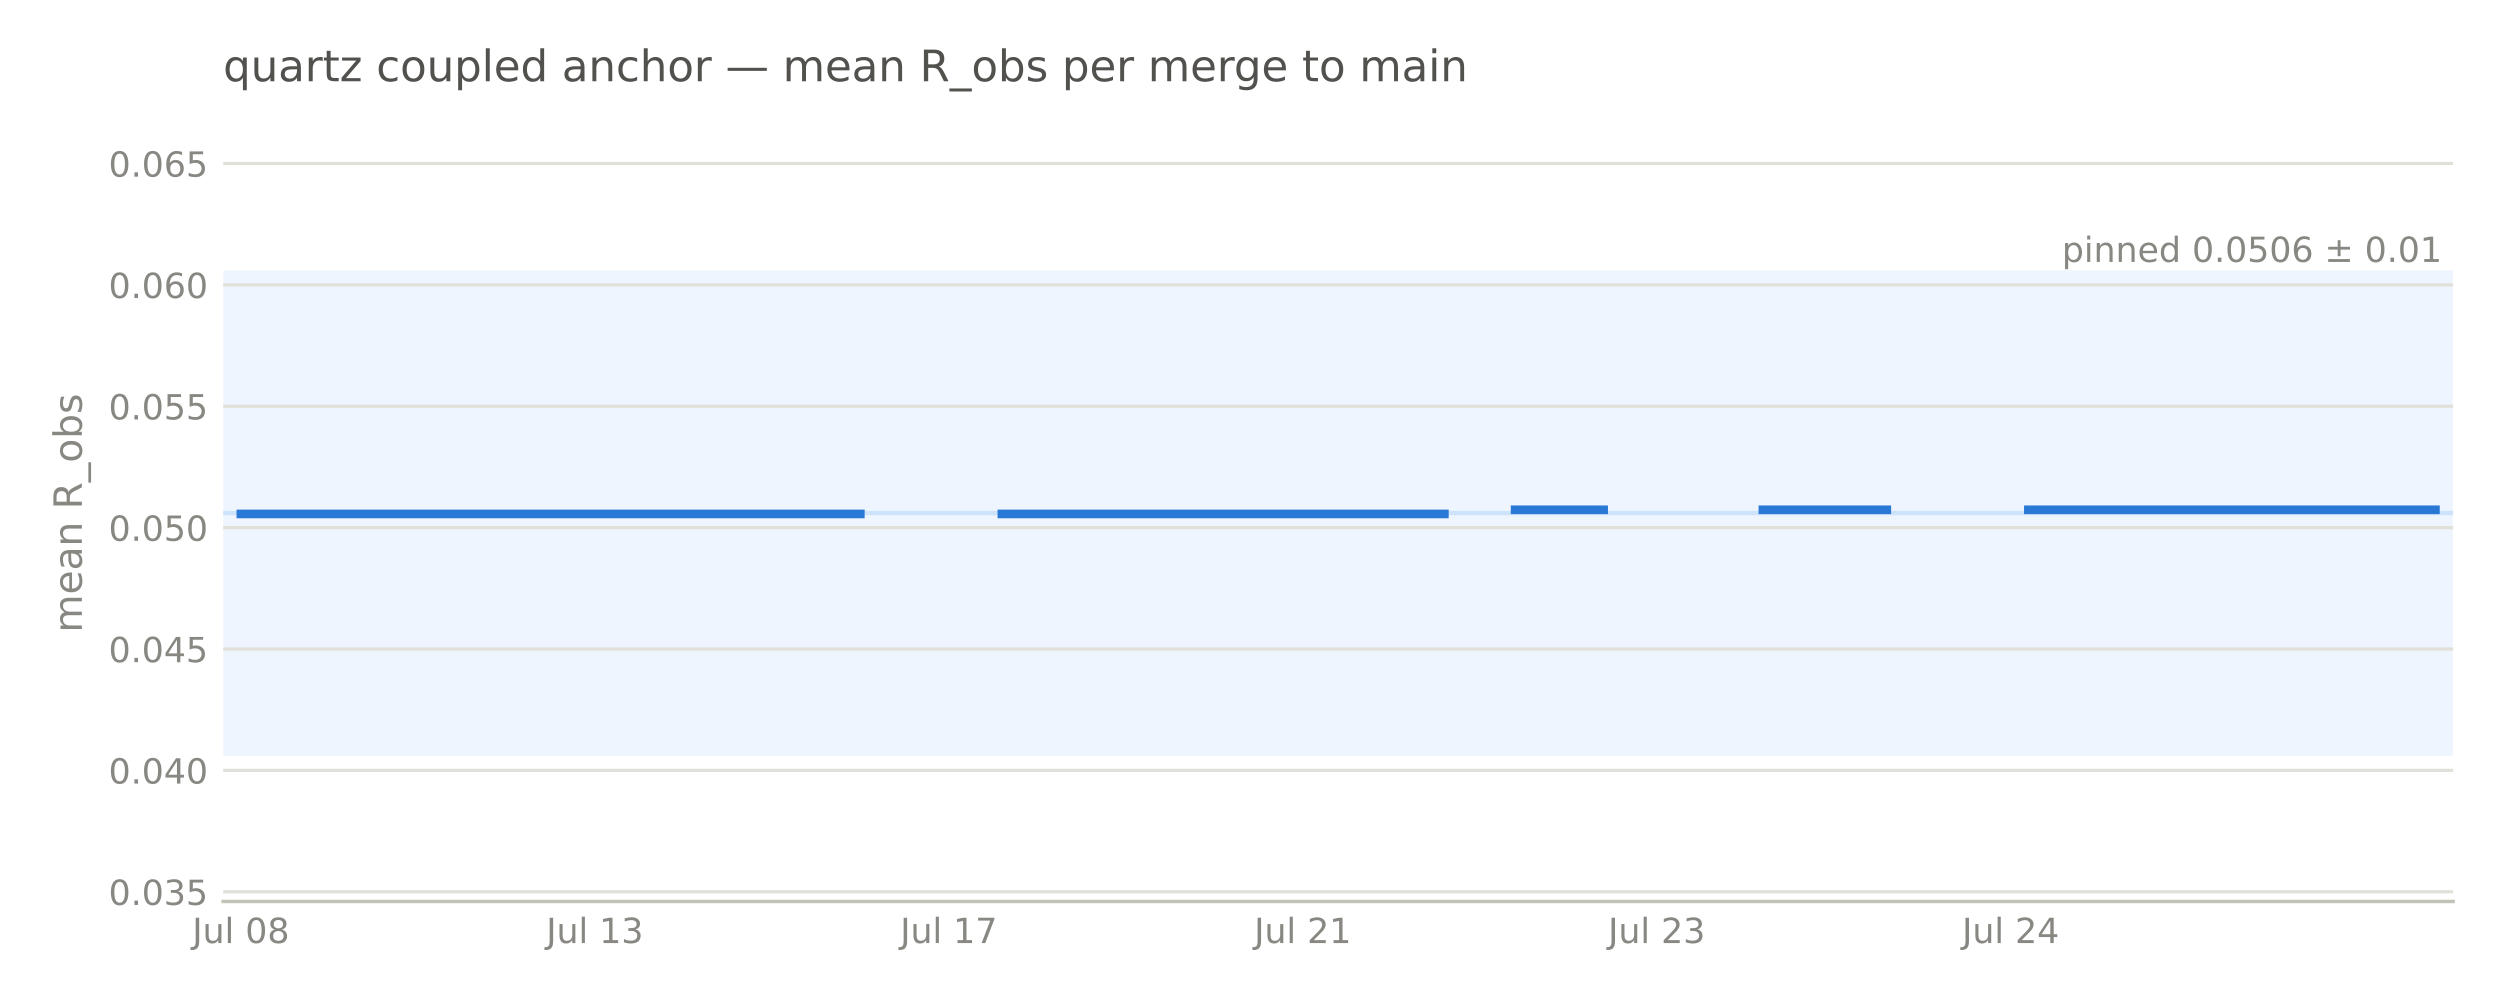
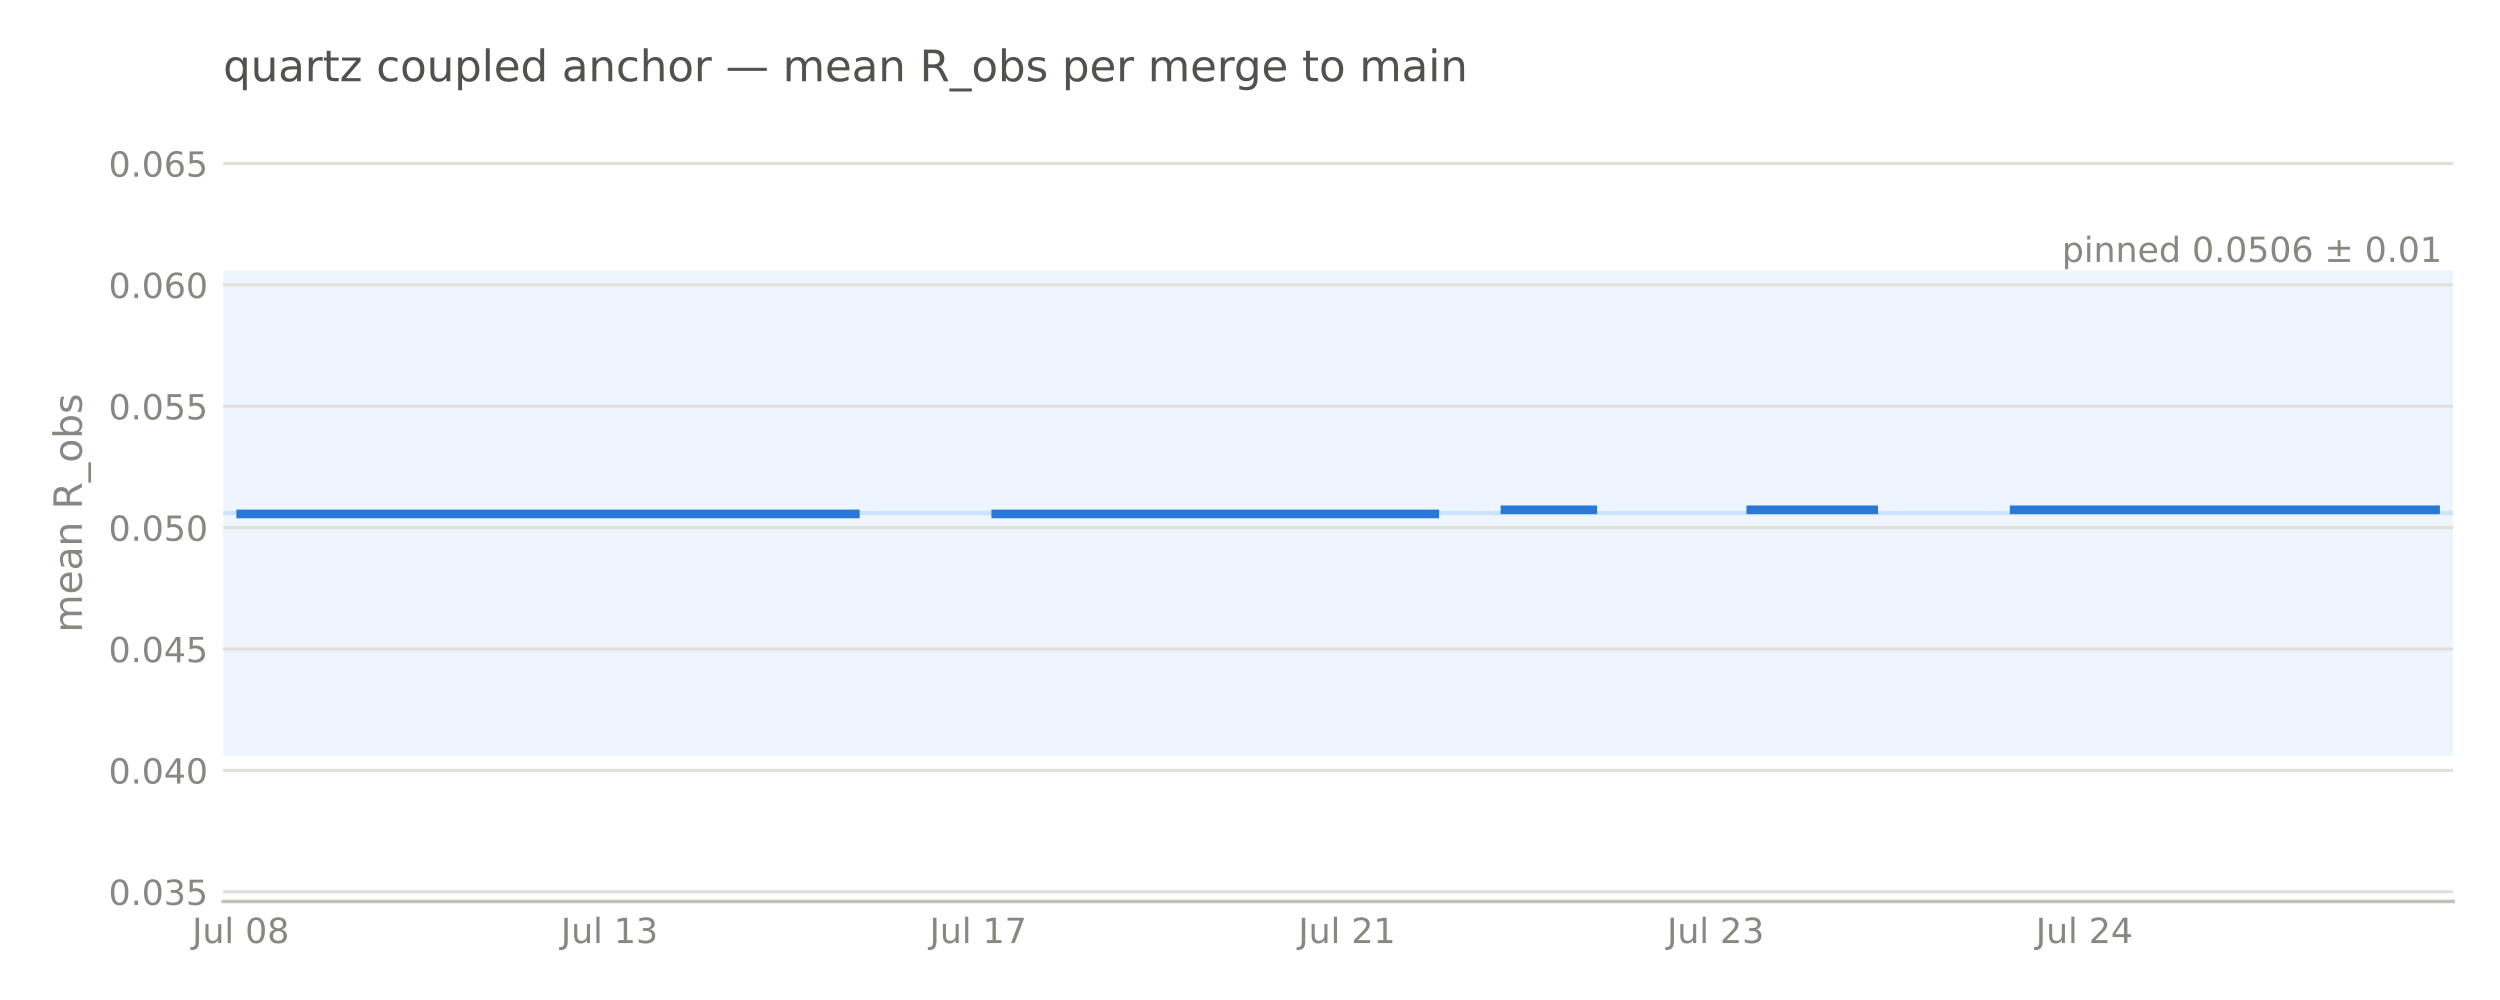
<svg xmlns="http://www.w3.org/2000/svg" width="576pt" height="230.4pt" viewBox="0 0 576 230.4" version="1.1">
  <defs>
    <style type="text/css">*{stroke-linejoin: round; stroke-linecap: butt}</style>
  </defs>
  <g id="figure_1">
    <g id="patch_1">
      <path d="M 0 230.4  L 576 230.4  L 576 0  L 0 0  L 0 230.4  z " style="fill: none; opacity: 0" />
    </g>
    <g id="axes_1">
      <g id="patch_2">
        <path d="M 51.422 207.698  L 565.2 207.698  L 565.2 28.72  L 51.422 28.72  L 51.422 207.698  z " style="fill: none" />
      </g>
      <g id="patch_3">
-         <path d="M 51.422 174.14  L 565.2 174.14  L 565.2 62.278  L 51.422 62.278  z " clip-path="url(#p665fd0a8b5)" style="fill: #cde2fb; opacity: 0.35" />
+         <path d="M 51.422 174.14  L 565.2 174.14  L 565.2 62.278  L 51.422 62.278  z " clip-path="url(#p7bedff1d12)" style="fill: #cde2fb; opacity: 0.35" />
      </g>
      <g id="matplotlib.axis_1">
        <g id="xtick_1">
          <g id="line2d_1" />
          <g id="text_1">
-             <text style="font-size: 8px; font-family: 'DejaVu Sans', 'Bitstream Vera Sans', 'Computer Modern Sans Serif', 'Lucida Grande', 'Verdana', 'Geneva', 'Lucid', 'Arial', 'Helvetica', 'Avant Garde', sans-serif; text-anchor: middle; fill: #898781" x="55.5" y="217.277" transform="rotate(-0 55.49971 217.2769)">Jul 08</text>
+             <text style="font-size: 8px; font-family: 'DejaVu Sans', 'Bitstream Vera Sans', 'Computer Modern Sans Serif', 'Lucida Grande', 'Verdana', 'Geneva', 'Lucid', 'Arial', 'Helvetica', 'Avant Garde', sans-serif; text-anchor: middle; fill: #898781" x="55.468" y="217.277" transform="rotate(-0 55.4676 217.2769)">Jul 08</text>
          </g>
        </g>
        <g id="xtick_2">
          <g id="line2d_2" />
          <g id="text_2">
-             <text style="font-size: 8px; font-family: 'DejaVu Sans', 'Bitstream Vera Sans', 'Computer Modern Sans Serif', 'Lucida Grande', 'Verdana', 'Geneva', 'Lucid', 'Arial', 'Helvetica', 'Avant Garde', sans-serif; text-anchor: middle; fill: #898781" x="137.052" y="217.277" transform="rotate(-0 137.0518 217.2769)">Jul 13</text>
+             <text style="font-size: 8px; font-family: 'DejaVu Sans', 'Bitstream Vera Sans', 'Computer Modern Sans Serif', 'Lucida Grande', 'Verdana', 'Geneva', 'Lucid', 'Arial', 'Helvetica', 'Avant Garde', sans-serif; text-anchor: middle; fill: #898781" x="140.423" y="217.277" transform="rotate(-0 140.423 217.2769)">Jul 13</text>
          </g>
        </g>
        <g id="xtick_3">
          <g id="line2d_3" />
          <g id="text_3">
-             <text style="font-size: 8px; font-family: 'DejaVu Sans', 'Bitstream Vera Sans', 'Computer Modern Sans Serif', 'Lucida Grande', 'Verdana', 'Geneva', 'Lucid', 'Arial', 'Helvetica', 'Avant Garde', sans-serif; text-anchor: middle; fill: #898781" x="218.604" y="217.277" transform="rotate(-0 218.6038 217.2769)">Jul 17</text>
+             <text style="font-size: 8px; font-family: 'DejaVu Sans', 'Bitstream Vera Sans', 'Computer Modern Sans Serif', 'Lucida Grande', 'Verdana', 'Geneva', 'Lucid', 'Arial', 'Helvetica', 'Avant Garde', sans-serif; text-anchor: middle; fill: #898781" x="225.378" y="217.277" transform="rotate(-0 225.3784 217.2769)">Jul 17</text>
          </g>
        </g>
        <g id="xtick_4">
          <g id="line2d_4" />
          <g id="text_4">
-             <text style="font-size: 8px; font-family: 'DejaVu Sans', 'Bitstream Vera Sans', 'Computer Modern Sans Serif', 'Lucida Grande', 'Verdana', 'Geneva', 'Lucid', 'Arial', 'Helvetica', 'Avant Garde', sans-serif; text-anchor: middle; fill: #898781" x="300.156" y="217.277" transform="rotate(-0 300.1558 217.2769)">Jul 21</text>
+             <text style="font-size: 8px; font-family: 'DejaVu Sans', 'Bitstream Vera Sans', 'Computer Modern Sans Serif', 'Lucida Grande', 'Verdana', 'Geneva', 'Lucid', 'Arial', 'Helvetica', 'Avant Garde', sans-serif; text-anchor: middle; fill: #898781" x="310.334" y="217.277" transform="rotate(-0 310.3338 217.2769)">Jul 21</text>
          </g>
        </g>
        <g id="xtick_5">
          <g id="line2d_5" />
          <g id="text_5">
-             <text style="font-size: 8px; font-family: 'DejaVu Sans', 'Bitstream Vera Sans', 'Computer Modern Sans Serif', 'Lucida Grande', 'Verdana', 'Geneva', 'Lucid', 'Arial', 'Helvetica', 'Avant Garde', sans-serif; text-anchor: middle; fill: #898781" x="381.708" y="217.277" transform="rotate(-0 381.7079 217.2769)">Jul 23</text>
+             <text style="font-size: 8px; font-family: 'DejaVu Sans', 'Bitstream Vera Sans', 'Computer Modern Sans Serif', 'Lucida Grande', 'Verdana', 'Geneva', 'Lucid', 'Arial', 'Helvetica', 'Avant Garde', sans-serif; text-anchor: middle; fill: #898781" x="395.289" y="217.277" transform="rotate(-0 395.2892 217.2769)">Jul 23</text>
          </g>
        </g>
        <g id="xtick_6">
          <g id="line2d_6" />
          <g id="text_6">
-             <text style="font-size: 8px; font-family: 'DejaVu Sans', 'Bitstream Vera Sans', 'Computer Modern Sans Serif', 'Lucida Grande', 'Verdana', 'Geneva', 'Lucid', 'Arial', 'Helvetica', 'Avant Garde', sans-serif; text-anchor: middle; fill: #898781" x="463.26" y="217.277" transform="rotate(-0 463.2599 217.2769)">Jul 24</text>
+             <text style="font-size: 8px; font-family: 'DejaVu Sans', 'Bitstream Vera Sans', 'Computer Modern Sans Serif', 'Lucida Grande', 'Verdana', 'Geneva', 'Lucid', 'Arial', 'Helvetica', 'Avant Garde', sans-serif; text-anchor: middle; fill: #898781" x="480.245" y="217.277" transform="rotate(-0 480.2446 217.2769)">Jul 24</text>
          </g>
        </g>
      </g>
      <g id="matplotlib.axis_2">
        <g id="ytick_1">
          <g id="line2d_7">
-             <path d="M 51.422 205.461  L 565.2 205.461  " clip-path="url(#p665fd0a8b5)" style="fill: none; stroke: #e1e0d9; stroke-width: 0.75; stroke-linecap: square" />
+             <path d="M 51.422 205.461  L 565.2 205.461  " clip-path="url(#p7bedff1d12)" style="fill: none; stroke: #e1e0d9; stroke-width: 0.75; stroke-linecap: square" />
          </g>
          <g id="line2d_8" />
          <g id="text_7">
            <text style="font-size: 8px; font-family: 'DejaVu Sans', 'Bitstream Vera Sans', 'Computer Modern Sans Serif', 'Lucida Grande', 'Verdana', 'Geneva', 'Lucid', 'Arial', 'Helvetica', 'Avant Garde', sans-serif; text-anchor: end; fill: #898781" x="47.922" y="208.5" transform="rotate(-0 47.92211 208.5)">0.035</text>
          </g>
        </g>
        <g id="ytick_2">
          <g id="line2d_9">
-             <path d="M 51.422 177.496  L 565.2 177.496  " clip-path="url(#p665fd0a8b5)" style="fill: none; stroke: #e1e0d9; stroke-width: 0.75; stroke-linecap: square" />
+             <path d="M 51.422 177.496  L 565.2 177.496  " clip-path="url(#p7bedff1d12)" style="fill: none; stroke: #e1e0d9; stroke-width: 0.75; stroke-linecap: square" />
          </g>
          <g id="line2d_10" />
          <g id="text_8">
            <text style="font-size: 8px; font-family: 'DejaVu Sans', 'Bitstream Vera Sans', 'Computer Modern Sans Serif', 'Lucida Grande', 'Verdana', 'Geneva', 'Lucid', 'Arial', 'Helvetica', 'Avant Garde', sans-serif; text-anchor: end; fill: #898781" x="47.922" y="180.535" transform="rotate(-0 47.92211 180.5346)">0.040</text>
          </g>
        </g>
        <g id="ytick_3">
          <g id="line2d_11">
-             <path d="M 51.422 149.53  L 565.2 149.53  " clip-path="url(#p665fd0a8b5)" style="fill: none; stroke: #e1e0d9; stroke-width: 0.75; stroke-linecap: square" />
+             <path d="M 51.422 149.53  L 565.2 149.53  " clip-path="url(#p7bedff1d12)" style="fill: none; stroke: #e1e0d9; stroke-width: 0.75; stroke-linecap: square" />
          </g>
          <g id="line2d_12" />
          <g id="text_9">
            <text style="font-size: 8px; font-family: 'DejaVu Sans', 'Bitstream Vera Sans', 'Computer Modern Sans Serif', 'Lucida Grande', 'Verdana', 'Geneva', 'Lucid', 'Arial', 'Helvetica', 'Avant Garde', sans-serif; text-anchor: end; fill: #898781" x="47.922" y="152.569" transform="rotate(-0 47.92211 152.5693)">0.045</text>
          </g>
        </g>
        <g id="ytick_4">
          <g id="line2d_13">
-             <path d="M 51.422 121.565  L 565.2 121.565  " clip-path="url(#p665fd0a8b5)" style="fill: none; stroke: #e1e0d9; stroke-width: 0.75; stroke-linecap: square" />
+             <path d="M 51.422 121.565  L 565.2 121.565  " clip-path="url(#p7bedff1d12)" style="fill: none; stroke: #e1e0d9; stroke-width: 0.75; stroke-linecap: square" />
          </g>
          <g id="line2d_14" />
          <g id="text_10">
            <text style="font-size: 8px; font-family: 'DejaVu Sans', 'Bitstream Vera Sans', 'Computer Modern Sans Serif', 'Lucida Grande', 'Verdana', 'Geneva', 'Lucid', 'Arial', 'Helvetica', 'Avant Garde', sans-serif; text-anchor: end; fill: #898781" x="47.922" y="124.604" transform="rotate(-0 47.92211 124.604)">0.050</text>
          </g>
        </g>
        <g id="ytick_5">
          <g id="line2d_15">
-             <path d="M 51.422 93.6  L 565.2 93.6  " clip-path="url(#p665fd0a8b5)" style="fill: none; stroke: #e1e0d9; stroke-width: 0.75; stroke-linecap: square" />
+             <path d="M 51.422 93.6  L 565.2 93.6  " clip-path="url(#p7bedff1d12)" style="fill: none; stroke: #e1e0d9; stroke-width: 0.75; stroke-linecap: square" />
          </g>
          <g id="line2d_16" />
          <g id="text_11">
            <text style="font-size: 8px; font-family: 'DejaVu Sans', 'Bitstream Vera Sans', 'Computer Modern Sans Serif', 'Lucida Grande', 'Verdana', 'Geneva', 'Lucid', 'Arial', 'Helvetica', 'Avant Garde', sans-serif; text-anchor: end; fill: #898781" x="47.922" y="96.639" transform="rotate(-0 47.92211 96.63863)">0.055</text>
          </g>
        </g>
        <g id="ytick_6">
          <g id="line2d_17">
-             <path d="M 51.422 65.634  L 565.2 65.634  " clip-path="url(#p665fd0a8b5)" style="fill: none; stroke: #e1e0d9; stroke-width: 0.75; stroke-linecap: square" />
+             <path d="M 51.422 65.634  L 565.2 65.634  " clip-path="url(#p7bedff1d12)" style="fill: none; stroke: #e1e0d9; stroke-width: 0.75; stroke-linecap: square" />
          </g>
          <g id="line2d_18" />
          <g id="text_12">
            <text style="font-size: 8px; font-family: 'DejaVu Sans', 'Bitstream Vera Sans', 'Computer Modern Sans Serif', 'Lucida Grande', 'Verdana', 'Geneva', 'Lucid', 'Arial', 'Helvetica', 'Avant Garde', sans-serif; text-anchor: end; fill: #898781" x="47.922" y="68.673" transform="rotate(-0 47.92211 68.6733)">0.060</text>
          </g>
        </g>
        <g id="ytick_7">
          <g id="line2d_19">
-             <path d="M 51.422 37.669  L 565.2 37.669  " clip-path="url(#p665fd0a8b5)" style="fill: none; stroke: #e1e0d9; stroke-width: 0.75; stroke-linecap: square" />
+             <path d="M 51.422 37.669  L 565.2 37.669  " clip-path="url(#p7bedff1d12)" style="fill: none; stroke: #e1e0d9; stroke-width: 0.75; stroke-linecap: square" />
          </g>
          <g id="line2d_20" />
          <g id="text_13">
            <text style="font-size: 8px; font-family: 'DejaVu Sans', 'Bitstream Vera Sans', 'Computer Modern Sans Serif', 'Lucida Grande', 'Verdana', 'Geneva', 'Lucid', 'Arial', 'Helvetica', 'Avant Garde', sans-serif; text-anchor: end; fill: #898781" x="47.922" y="40.708" transform="rotate(-0 47.92211 40.70797)">0.065</text>
          </g>
        </g>
        <g id="text_14">
          <text style="font-size: 9px; font-family: 'DejaVu Sans', 'Bitstream Vera Sans', 'Computer Modern Sans Serif', 'Lucida Grande', 'Verdana', 'Geneva', 'Lucid', 'Arial', 'Helvetica', 'Avant Garde', sans-serif; text-anchor: middle; fill: #898781" x="18.858" y="118.209" transform="rotate(-90 18.8575 118.2091)">mean R_obs</text>
        </g>
      </g>
      <g id="line2d_21">
-         <path d="M 51.422 118.209  L 565.2 118.209  " clip-path="url(#p665fd0a8b5)" style="fill: none; stroke: #cde2fb; stroke-linecap: square" />
+         <path d="M 51.422 118.209  L 565.2 118.209  " clip-path="url(#p7bedff1d12)" style="fill: none; stroke: #cde2fb; stroke-linecap: square" />
      </g>
      <g id="patch_4">
        <path d="M 51.422 207.698  L 565.2 207.698  " style="fill: none; stroke: #c3c2b7; stroke-width: 0.8; stroke-linejoin: miter; stroke-linecap: square" />
      </g>
      <g id="line2d_22">
-         <path d="M 55.5 118.409  L 59.577 118.409  L 63.655 118.409  L 67.733 118.409  L 71.81 118.409  L 75.888 118.409  L 79.965 118.409  L 84.043 118.409  L 88.121 118.409  L 92.198 118.409  L 96.276 118.409  L 100.353 118.409  L 104.431 118.409  L 108.509 118.409  L 112.586 118.409  L 116.664 118.409  L 120.741 118.409  L 124.819 118.409  L 128.897 118.409  L 132.974 118.409  L 137.052 118.409  L 141.129 118.409  L 145.207 118.409  L 149.285 118.409  L 153.362 118.409  L 157.44 118.409  L 161.517 118.409  L 165.595 118.409  L 169.673 118.409  L 173.75 118.409  L 177.828 118.409  L 181.905 118.409  L 185.983 118.409  L 190.061 118.409  L 194.138 118.409  L 198.216 118.409  M 230.837 118.409  L 234.914 118.409  L 238.992 118.409  L 243.069 118.409  L 247.147 118.409  L 251.225 118.409  L 255.302 118.409  L 259.38 118.409  L 263.457 118.409  L 267.535 118.409  L 271.613 118.409  L 275.69 118.409  L 279.768 118.409  L 283.845 118.409  L 287.923 118.409  L 292.001 118.409  L 296.078 118.409  L 300.156 118.409  L 304.233 118.409  L 308.311 118.409  L 312.389 118.409  L 316.466 118.409  L 320.544 118.409  L 324.621 118.409  L 328.699 118.409  L 332.777 118.409  M 349.087 117.455  L 353.165 117.455  L 357.242 117.455  L 361.32 117.455  L 365.397 117.455  L 369.475 117.455  M 406.174 117.455  L 410.251 117.455  L 414.329 117.455  L 418.406 117.455  L 422.484 117.455  L 426.562 117.455  L 430.639 117.455  L 434.717 117.455  M 467.338 117.455  L 471.415 117.455  L 475.493 117.455  L 479.57 117.455  L 483.648 117.455  L 487.726 117.455  L 491.803 117.455  L 495.881 117.455  L 499.958 117.455  L 504.036 117.455  L 508.114 117.455  L 512.191 117.455  L 516.269 117.455  L 520.346 117.455  L 524.424 117.455  L 528.502 117.455  L 532.579 117.455  L 536.657 117.455  L 540.734 117.455  L 544.812 117.455  L 548.89 117.455  L 552.967 117.455  L 557.045 117.455  L 561.122 117.455  " clip-path="url(#p665fd0a8b5)" style="fill: none; stroke: #2a78d6; stroke-width: 2; stroke-linecap: square" />
+         <path d="M 55.468 118.409  L 59.513 118.409  L 63.559 118.409  L 67.604 118.409  L 71.65 118.409  L 75.695 118.409  L 79.741 118.409  L 83.786 118.409  L 87.832 118.409  L 91.877 118.409  L 95.923 118.409  L 99.968 118.409  L 104.014 118.409  L 108.059 118.409  L 112.105 118.409  L 116.15 118.409  L 120.196 118.409  L 124.241 118.409  L 128.287 118.409  L 132.332 118.409  L 136.378 118.409  L 140.423 118.409  L 144.468 118.409  L 148.514 118.409  L 152.559 118.409  L 156.605 118.409  L 160.65 118.409  L 164.696 118.409  L 168.741 118.409  L 172.787 118.409  L 176.832 118.409  L 180.878 118.409  L 184.923 118.409  L 188.969 118.409  L 193.014 118.409  L 197.06 118.409  M 229.424 118.409  L 233.469 118.409  L 237.515 118.409  L 241.56 118.409  L 245.606 118.409  L 249.651 118.409  L 253.697 118.409  L 257.742 118.409  L 261.788 118.409  L 265.833 118.409  L 269.879 118.409  L 273.924 118.409  L 277.97 118.409  L 282.015 118.409  L 286.061 118.409  L 290.106 118.409  L 294.152 118.409  L 298.197 118.409  L 302.243 118.409  L 306.288 118.409  L 310.334 118.409  L 314.379 118.409  L 318.425 118.409  L 322.47 118.409  L 326.516 118.409  L 330.561 118.409  M 346.743 117.455  L 350.789 117.455  L 354.834 117.455  L 358.88 117.455  L 362.925 117.455  L 366.971 117.455  M 403.38 117.455  L 407.426 117.455  L 411.471 117.455  L 415.517 117.455  L 419.562 117.455  L 423.608 117.455  L 427.653 117.455  L 431.699 117.455  M 464.063 117.455  L 468.108 117.455  L 472.154 117.455  L 476.199 117.455  L 480.245 117.455  L 484.29 117.455  L 488.336 117.455  L 492.381 117.455  L 496.427 117.455  L 500.472 117.455  L 504.518 117.455  L 508.563 117.455  L 512.609 117.455  L 516.654 117.455  L 520.7 117.455  L 524.745 117.455  L 528.791 117.455  L 532.836 117.455  L 536.882 117.455  L 540.927 117.455  L 544.973 117.455  L 549.018 117.455  L 553.064 117.455  L 557.109 117.455  L 561.155 117.455  " clip-path="url(#p7bedff1d12)" style="fill: none; stroke: #2a78d6; stroke-width: 2; stroke-linecap: square" />
      </g>
      <g id="text_15">
        <text style="font-size: 8px; font-family: 'DejaVu Sans', 'Bitstream Vera Sans', 'Computer Modern Sans Serif', 'Lucida Grande', 'Verdana', 'Geneva', 'Lucid', 'Arial', 'Helvetica', 'Avant Garde', sans-serif; text-anchor: end; fill: #898781" x="562.631" y="60.357" transform="rotate(-0 562.6311 60.35652)">pinned 0.0506 ± 0.01</text>
      </g>
      <g id="text_16">
        <text style="font-size: 10px; font-family: 'DejaVu Sans', 'Bitstream Vera Sans', 'Computer Modern Sans Serif', 'Lucida Grande', 'Verdana', 'Geneva', 'Lucid', 'Arial', 'Helvetica', 'Avant Garde', sans-serif; text-anchor: start; fill: #52514e" x="51.422" y="18.72" transform="rotate(-0 51.42211 18.72)">quartz coupled anchor — mean R_obs per merge to main</text>
      </g>
    </g>
  </g>
  <defs>
-     <clipPath id="p665fd0a8b5">
+     <clipPath id="p7bedff1d12">
      <rect x="51.422" y="28.72" width="513.778" height="178.978" />
    </clipPath>
  </defs>
</svg>
